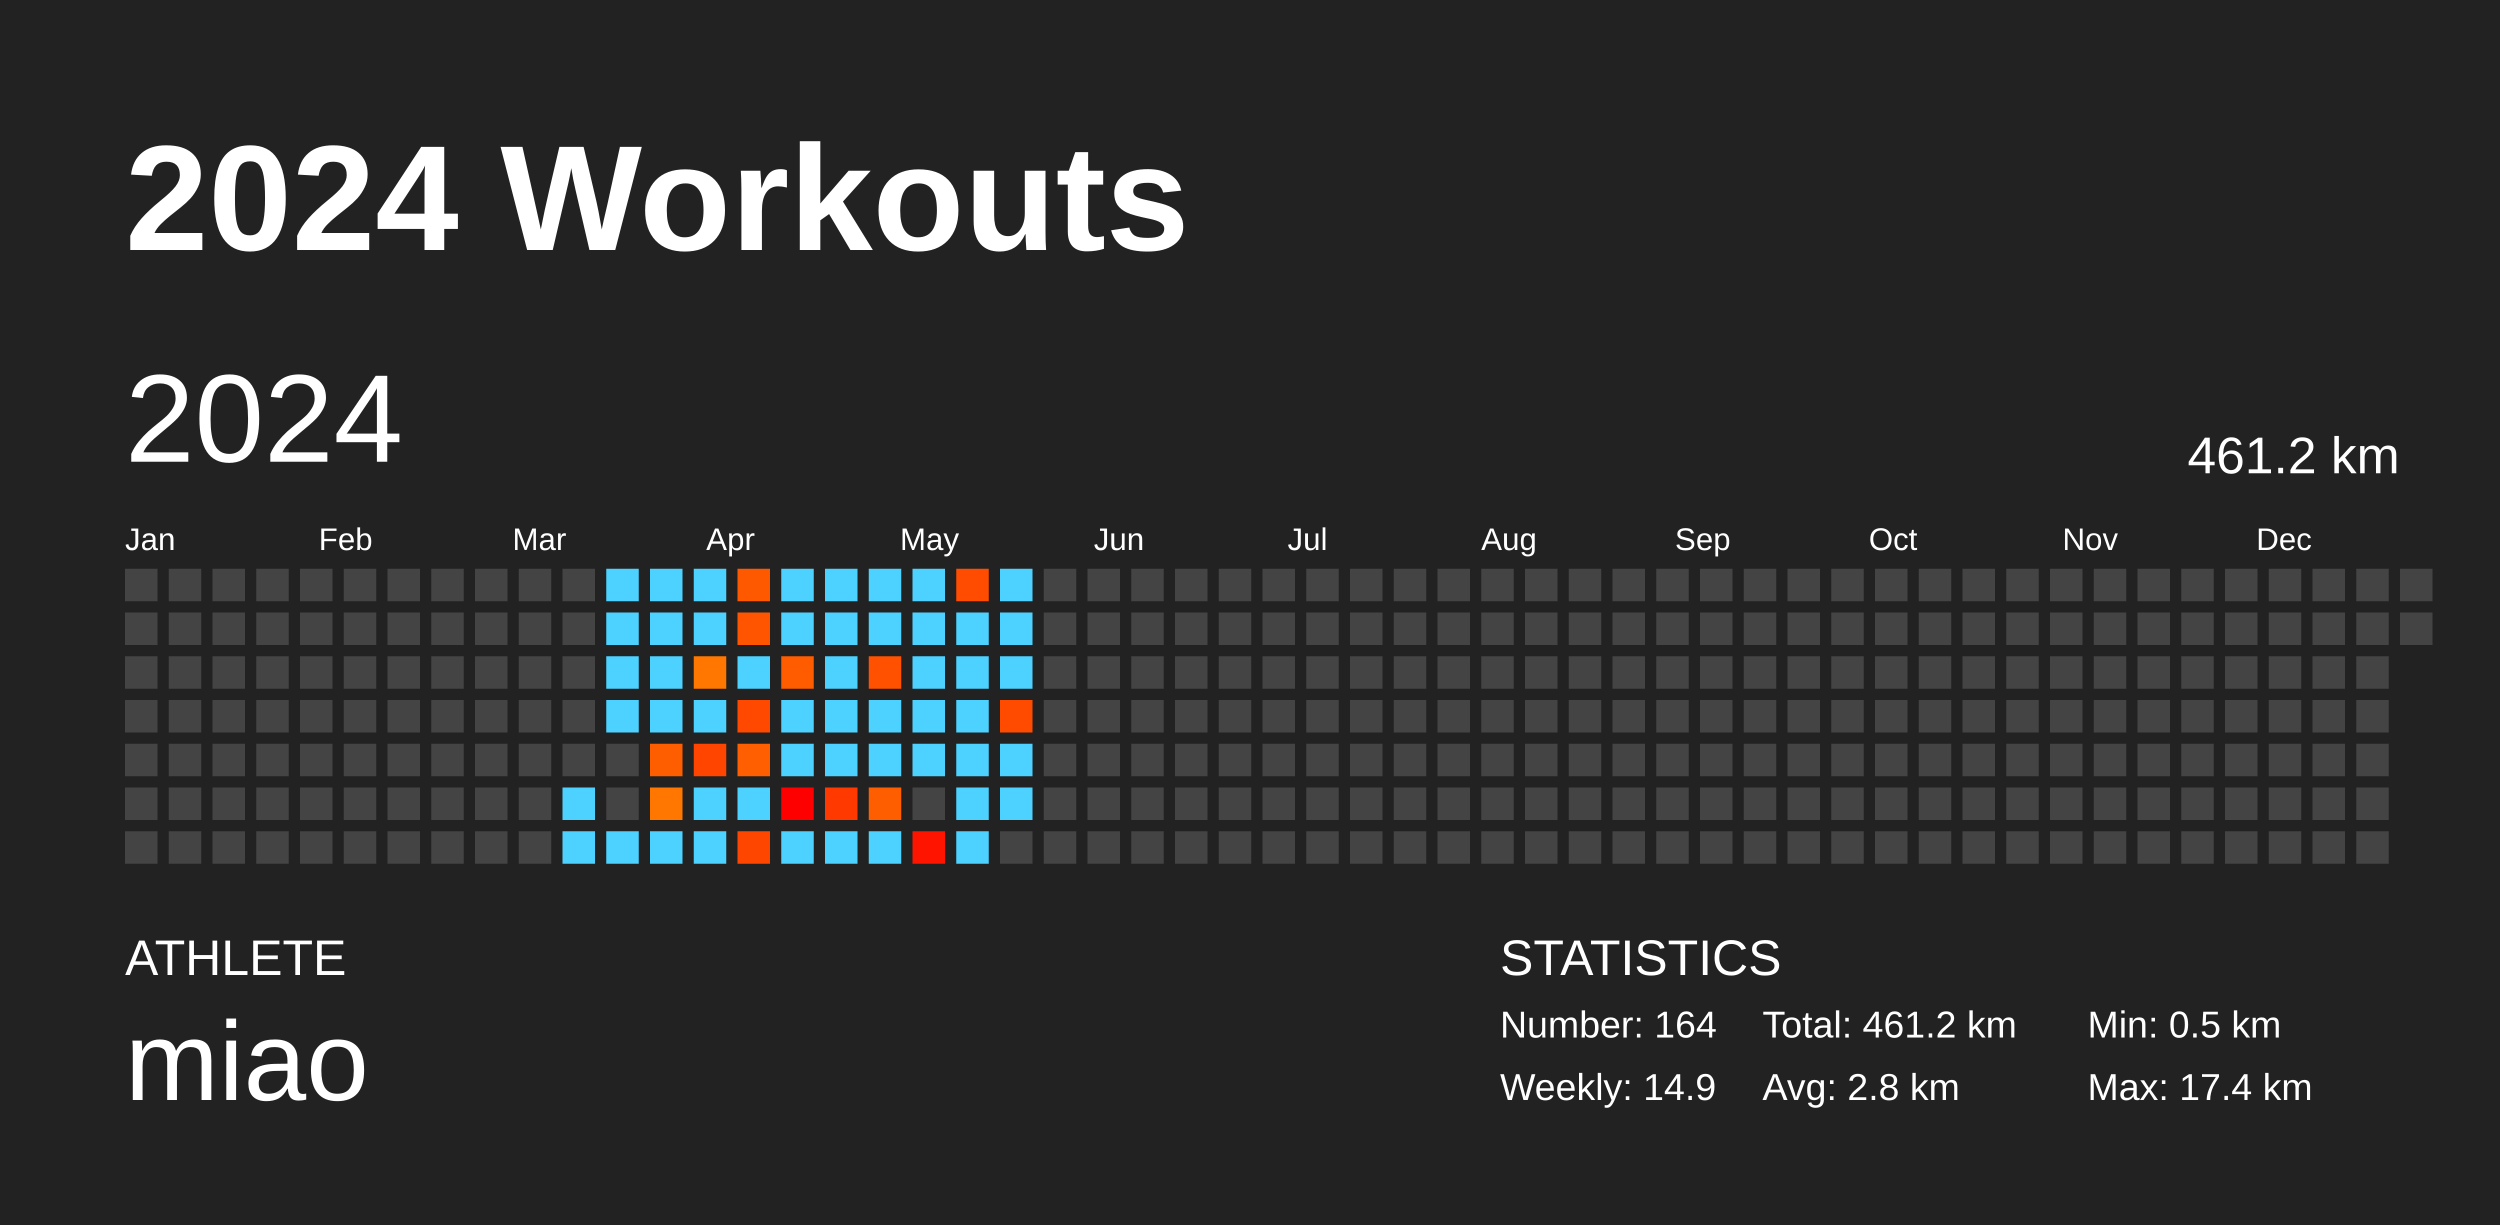
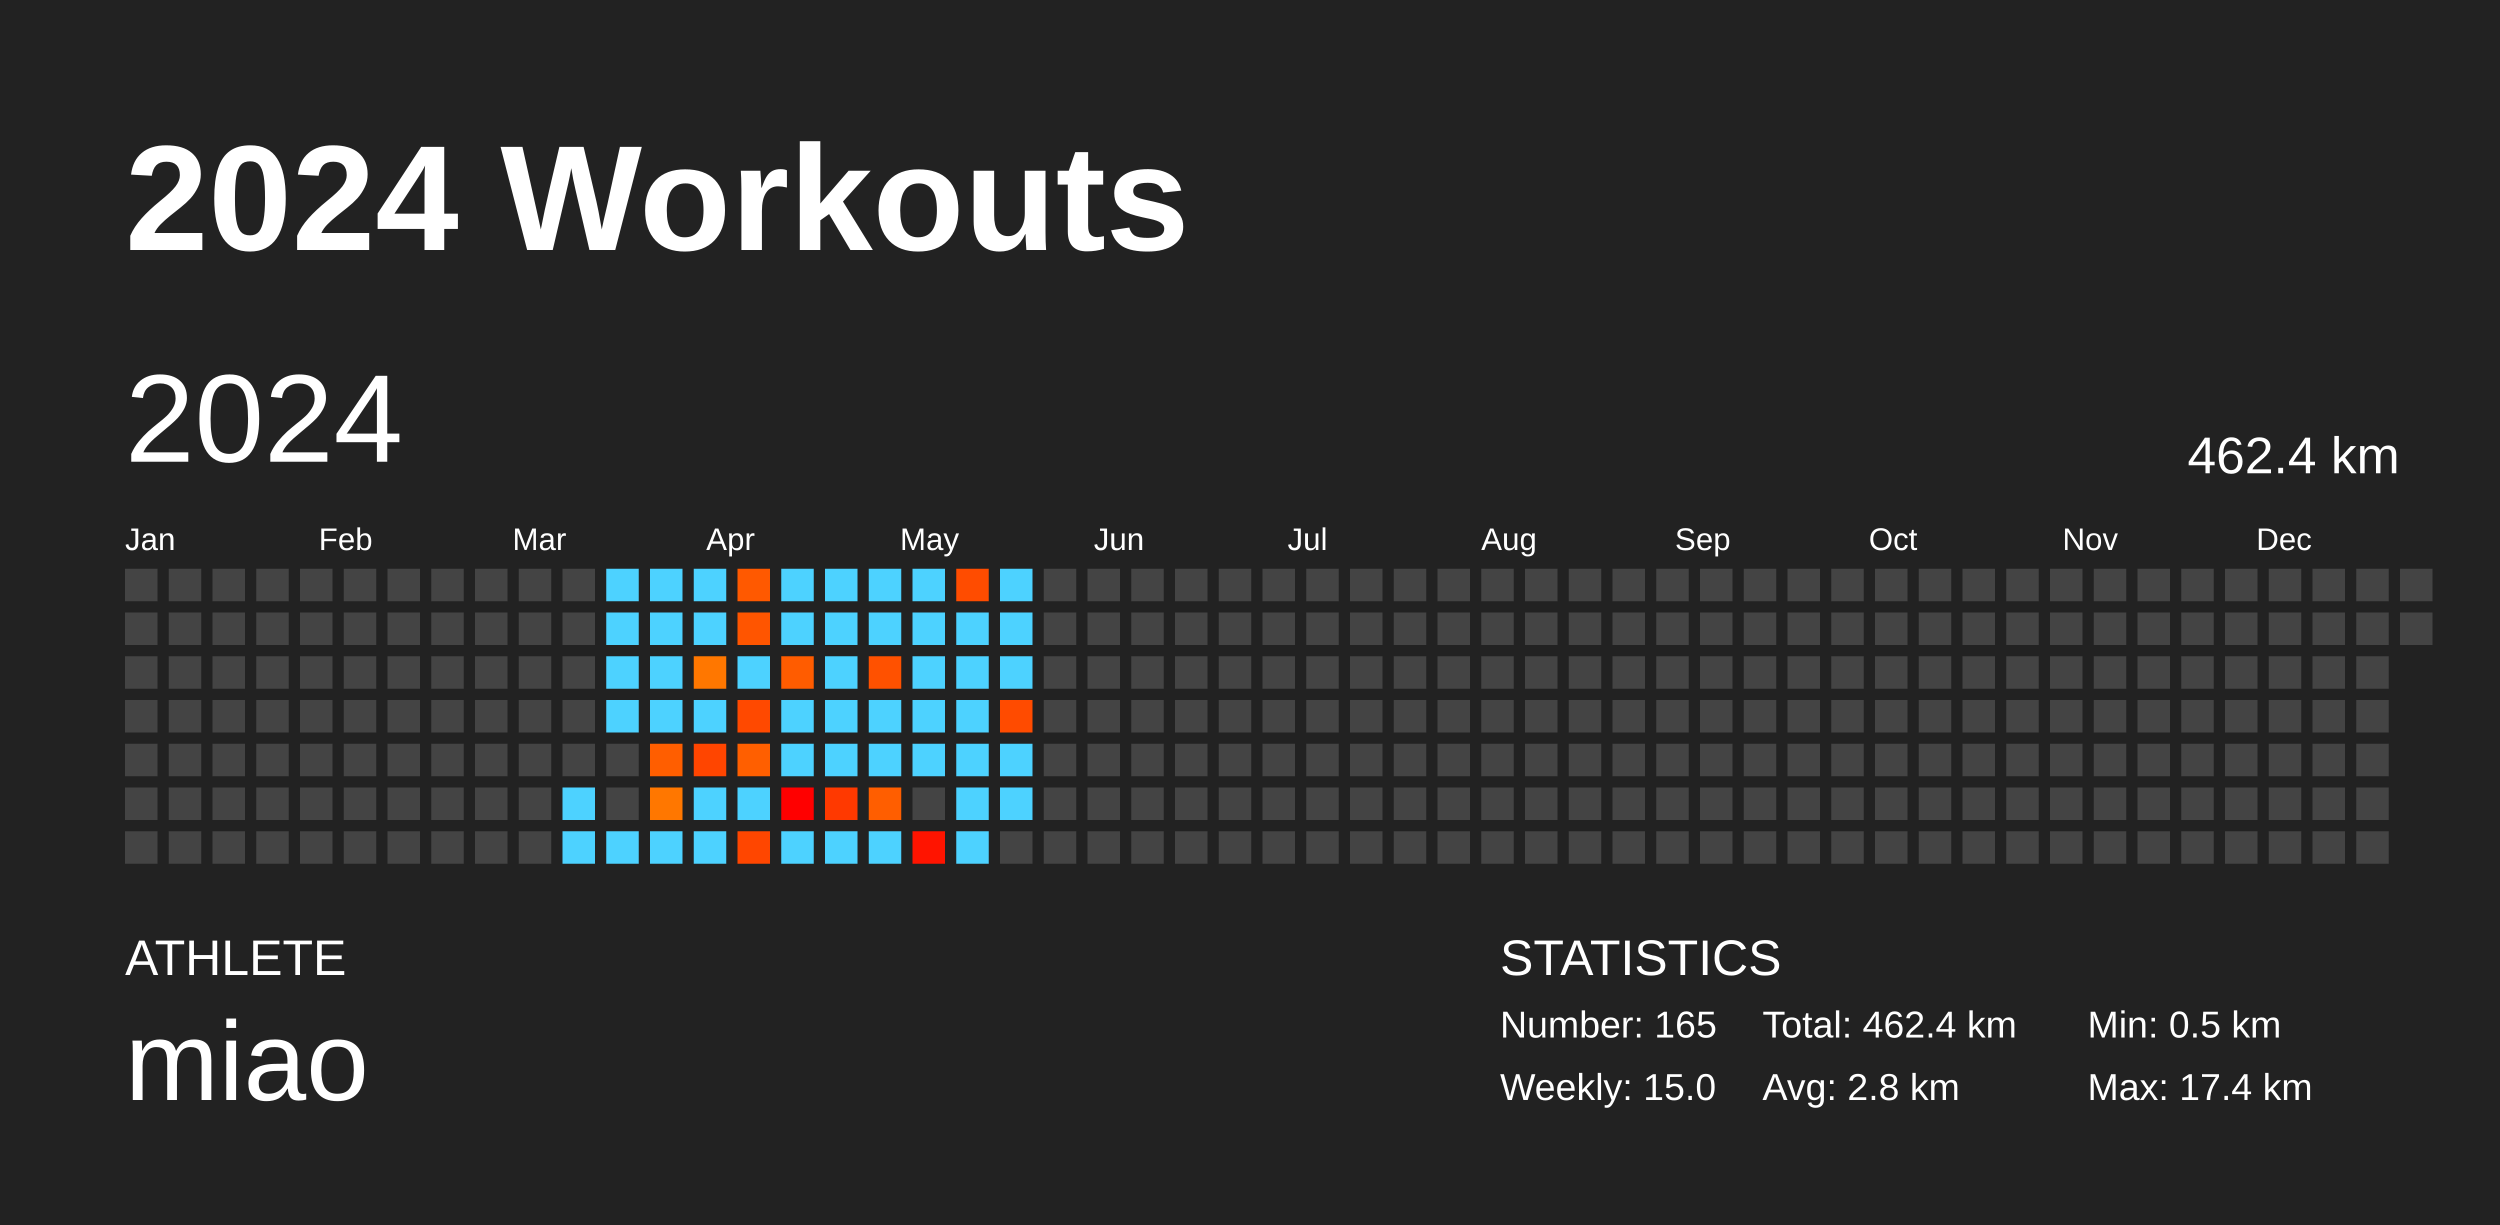
<svg xmlns="http://www.w3.org/2000/svg" baseProfile="full" height="98mm" version="1.1" viewBox="0,0,200,98" width="200mm">
  <defs />
  <rect fill="#222222" height="98" width="200" x="0" y="0" />
  <text fill="#FFFFFF" style="font-size:12px; font-family:Arial; font-weight:bold;" x="10" y="20">2024 Workouts</text>
  <text fill="#FFFFFF" style="font-size:4px; font-family:Arial" x="10" y="78">ATHLETE</text>
  <text fill="#FFFFFF" style="font-size:9px; font-family:Arial" x="10" y="88">miao</text>
  <text fill="#FFFFFF" style="font-size:4px; font-family:Arial" x="120" y="78">STATISTICS</text>
-   <text fill="#FFFFFF" style="font-size:3px; font-family:Arial" x="120" y="83">Number: 164</text>
-   <text fill="#FFFFFF" style="font-size:3px; font-family:Arial" x="120" y="88">Weekly: 14.9</text>
-   <text fill="#FFFFFF" style="font-size:3px; font-family:Arial" x="141" y="83">Total: 461.2 km</text>
+   <text fill="#FFFFFF" style="font-size:3px; font-family:Arial" x="120" y="83">Number: 165</text>
+   <text fill="#FFFFFF" style="font-size:3px; font-family:Arial" x="120" y="88">Weekly: 15.0</text>
+   <text fill="#FFFFFF" style="font-size:3px; font-family:Arial" x="141" y="83">Total: 462.4 km</text>
  <text fill="#FFFFFF" style="font-size:3px; font-family:Arial" x="141" y="88">Avg: 2.8 km</text>
  <text fill="#FFFFFF" style="font-size:3px; font-family:Arial" x="167" y="83">Min: 0.5 km</text>
  <text fill="#FFFFFF" style="font-size:3px; font-family:Arial" x="167" y="88">Max: 17.4 km</text>
  <text dominant-baseline="hanging" fill="#FFFFFF" style="font-size:10.0px; font-family:Arial;" x="10" y="30">2024</text>
-   <text dominant-baseline="hanging" fill="#FFFFFF" style="font-size:4.125px; font-family:Arial;" x="175" y="35">461.2 km</text>
+   <text dominant-baseline="hanging" fill="#FFFFFF" style="font-size:4.125px; font-family:Arial;" x="175" y="35">462.4 km</text>
  <text fill="#FFFFFF" style="font-size:2.5px; font-family:Arial" x="10.0" y="44">Jan</text>
  <text fill="#FFFFFF" style="font-size:2.5px; font-family:Arial" x="25.5" y="44">Feb</text>
  <text fill="#FFFFFF" style="font-size:2.5px; font-family:Arial" x="41.0" y="44">Mar</text>
  <text fill="#FFFFFF" style="font-size:2.5px; font-family:Arial" x="56.5" y="44">Apr</text>
  <text fill="#FFFFFF" style="font-size:2.5px; font-family:Arial" x="72.0" y="44">May</text>
  <text fill="#FFFFFF" style="font-size:2.5px; font-family:Arial" x="87.5" y="44">Jun</text>
  <text fill="#FFFFFF" style="font-size:2.5px; font-family:Arial" x="103.0" y="44">Jul</text>
  <text fill="#FFFFFF" style="font-size:2.5px; font-family:Arial" x="118.5" y="44">Aug</text>
  <text fill="#FFFFFF" style="font-size:2.5px; font-family:Arial" x="134.0" y="44">Sep</text>
  <text fill="#FFFFFF" style="font-size:2.5px; font-family:Arial" x="149.5" y="44">Oct</text>
  <text fill="#FFFFFF" style="font-size:2.5px; font-family:Arial" x="165.0" y="44">Nov</text>
  <text fill="#FFFFFF" style="font-size:2.5px; font-family:Arial" x="180.5" y="44">Dec</text>
  <rect fill="#444444" height="2.6" width="2.6" x="10.0" y="45.5" />
  <rect fill="#444444" height="2.6" width="2.6" x="10.0" y="49.0" />
  <rect fill="#444444" height="2.6" width="2.6" x="10.0" y="52.5" />
  <rect fill="#444444" height="2.6" width="2.6" x="10.0" y="56.0" />
  <rect fill="#444444" height="2.6" width="2.6" x="10.0" y="59.5" />
  <rect fill="#444444" height="2.6" width="2.6" x="10.0" y="63.0" />
  <rect fill="#444444" height="2.6" width="2.6" x="10.0" y="66.5" />
  <rect fill="#444444" height="2.6" width="2.6" x="13.5" y="45.5" />
  <rect fill="#444444" height="2.6" width="2.6" x="13.5" y="49.0" />
  <rect fill="#444444" height="2.6" width="2.6" x="13.5" y="52.5" />
  <rect fill="#444444" height="2.6" width="2.6" x="13.5" y="56.0" />
  <rect fill="#444444" height="2.6" width="2.6" x="13.5" y="59.5" />
  <rect fill="#444444" height="2.6" width="2.6" x="13.5" y="63.0" />
  <rect fill="#444444" height="2.6" width="2.6" x="13.5" y="66.5" />
  <rect fill="#444444" height="2.6" width="2.6" x="17.0" y="45.5" />
  <rect fill="#444444" height="2.6" width="2.6" x="17.0" y="49.0" />
  <rect fill="#444444" height="2.6" width="2.6" x="17.0" y="52.5" />
  <rect fill="#444444" height="2.6" width="2.6" x="17.0" y="56.0" />
  <rect fill="#444444" height="2.6" width="2.6" x="17.0" y="59.5" />
  <rect fill="#444444" height="2.6" width="2.6" x="17.0" y="63.0" />
  <rect fill="#444444" height="2.6" width="2.6" x="17.0" y="66.5" />
  <rect fill="#444444" height="2.6" width="2.6" x="20.5" y="45.5" />
  <rect fill="#444444" height="2.6" width="2.6" x="20.5" y="49.0" />
  <rect fill="#444444" height="2.6" width="2.6" x="20.5" y="52.5" />
  <rect fill="#444444" height="2.6" width="2.6" x="20.5" y="56.0" />
  <rect fill="#444444" height="2.6" width="2.6" x="20.5" y="59.5" />
  <rect fill="#444444" height="2.6" width="2.6" x="20.5" y="63.0" />
  <rect fill="#444444" height="2.6" width="2.6" x="20.5" y="66.5" />
  <rect fill="#444444" height="2.6" width="2.6" x="24.0" y="45.5" />
  <rect fill="#444444" height="2.6" width="2.6" x="24.0" y="49.0" />
  <rect fill="#444444" height="2.6" width="2.6" x="24.0" y="52.5" />
  <rect fill="#444444" height="2.6" width="2.6" x="24.0" y="56.0" />
  <rect fill="#444444" height="2.6" width="2.6" x="24.0" y="59.5" />
  <rect fill="#444444" height="2.6" width="2.6" x="24.0" y="63.0" />
  <rect fill="#444444" height="2.6" width="2.6" x="24.0" y="66.5" />
  <rect fill="#444444" height="2.6" width="2.6" x="27.5" y="45.5" />
  <rect fill="#444444" height="2.6" width="2.6" x="27.5" y="49.0" />
  <rect fill="#444444" height="2.6" width="2.6" x="27.5" y="52.5" />
  <rect fill="#444444" height="2.6" width="2.6" x="27.5" y="56.0" />
  <rect fill="#444444" height="2.6" width="2.6" x="27.5" y="59.5" />
  <rect fill="#444444" height="2.6" width="2.6" x="27.5" y="63.0" />
  <rect fill="#444444" height="2.6" width="2.6" x="27.5" y="66.5" />
  <rect fill="#444444" height="2.6" width="2.6" x="31.0" y="45.5" />
  <rect fill="#444444" height="2.6" width="2.6" x="31.0" y="49.0" />
  <rect fill="#444444" height="2.6" width="2.6" x="31.0" y="52.5" />
  <rect fill="#444444" height="2.6" width="2.6" x="31.0" y="56.0" />
  <rect fill="#444444" height="2.6" width="2.6" x="31.0" y="59.5" />
  <rect fill="#444444" height="2.6" width="2.6" x="31.0" y="63.0" />
  <rect fill="#444444" height="2.6" width="2.6" x="31.0" y="66.5" />
  <rect fill="#444444" height="2.6" width="2.6" x="34.5" y="45.5" />
  <rect fill="#444444" height="2.6" width="2.6" x="34.5" y="49.0" />
  <rect fill="#444444" height="2.6" width="2.6" x="34.5" y="52.5" />
  <rect fill="#444444" height="2.6" width="2.6" x="34.5" y="56.0" />
  <rect fill="#444444" height="2.6" width="2.6" x="34.5" y="59.5" />
  <rect fill="#444444" height="2.6" width="2.6" x="34.5" y="63.0" />
  <rect fill="#444444" height="2.6" width="2.6" x="34.5" y="66.5" />
  <rect fill="#444444" height="2.6" width="2.6" x="38.0" y="45.5" />
  <rect fill="#444444" height="2.6" width="2.6" x="38.0" y="49.0" />
  <rect fill="#444444" height="2.6" width="2.6" x="38.0" y="52.5" />
  <rect fill="#444444" height="2.6" width="2.6" x="38.0" y="56.0" />
  <rect fill="#444444" height="2.6" width="2.6" x="38.0" y="59.5" />
  <rect fill="#444444" height="2.6" width="2.6" x="38.0" y="63.0" />
  <rect fill="#444444" height="2.6" width="2.6" x="38.0" y="66.5" />
  <rect fill="#444444" height="2.6" width="2.6" x="41.5" y="45.5" />
  <rect fill="#444444" height="2.6" width="2.6" x="41.5" y="49.0" />
  <rect fill="#444444" height="2.6" width="2.6" x="41.5" y="52.5" />
  <rect fill="#444444" height="2.6" width="2.6" x="41.5" y="56.0" />
  <rect fill="#444444" height="2.6" width="2.6" x="41.5" y="59.5" />
  <rect fill="#444444" height="2.6" width="2.6" x="41.5" y="63.0" />
  <rect fill="#444444" height="2.6" width="2.6" x="41.5" y="66.5" />
  <rect fill="#444444" height="2.6" width="2.6" x="45.0" y="45.5" />
  <rect fill="#444444" height="2.6" width="2.6" x="45.0" y="49.0" />
  <rect fill="#444444" height="2.6" width="2.6" x="45.0" y="52.5" />
  <rect fill="#444444" height="2.6" width="2.6" x="45.0" y="56.0" />
  <rect fill="#444444" height="2.6" width="2.6" x="45.0" y="59.5" />
  <rect fill="#4dd2ff" height="2.6" width="2.6" x="45.0" y="63.0" />
  <rect fill="#4dd2ff" height="2.6" width="2.6" x="45.0" y="66.5" />
  <rect fill="#4dd2ff" height="2.6" width="2.6" x="48.5" y="45.5" />
  <rect fill="#4dd2ff" height="2.6" width="2.6" x="48.5" y="49.0" />
  <rect fill="#4dd2ff" height="2.6" width="2.6" x="48.5" y="52.5" />
  <rect fill="#4dd2ff" height="2.6" width="2.6" x="48.5" y="56.0" />
  <rect fill="#444444" height="2.6" width="2.6" x="48.5" y="59.5" />
  <rect fill="#444444" height="2.6" width="2.6" x="48.5" y="63.0" />
  <rect fill="#4dd2ff" height="2.6" width="2.6" x="48.5" y="66.5" />
  <rect fill="#4dd2ff" height="2.6" width="2.6" x="52.0" y="45.5" />
  <rect fill="#4dd2ff" height="2.6" width="2.6" x="52.0" y="49.0" />
  <rect fill="#4dd2ff" height="2.6" width="2.6" x="52.0" y="52.5" />
  <rect fill="#4dd2ff" height="2.6" width="2.6" x="52.0" y="56.0" />
  <rect fill="#ff5e00" height="2.6" width="2.6" x="52.0" y="59.5" />
  <rect fill="#ff7700" height="2.6" width="2.6" x="52.0" y="63.0" />
  <rect fill="#4dd2ff" height="2.6" width="2.6" x="52.0" y="66.5" />
  <rect fill="#4dd2ff" height="2.6" width="2.6" x="55.5" y="45.5" />
  <rect fill="#4dd2ff" height="2.6" width="2.6" x="55.5" y="49.0" />
  <rect fill="#ff7700" height="2.6" width="2.6" x="55.5" y="52.5" />
  <rect fill="#4dd2ff" height="2.6" width="2.6" x="55.5" y="56.0" />
  <rect fill="#ff4500" height="2.6" width="2.6" x="55.5" y="59.5" />
  <rect fill="#4dd2ff" height="2.6" width="2.6" x="55.5" y="63.0" />
  <rect fill="#4dd2ff" height="2.6" width="2.6" x="55.5" y="66.5" />
  <rect fill="#ff5900" height="2.6" width="2.6" x="59.0" y="45.5" />
  <rect fill="#ff5500" height="2.6" width="2.6" x="59.0" y="49.0" />
  <rect fill="#4dd2ff" height="2.6" width="2.6" x="59.0" y="52.5" />
  <rect fill="#ff4900" height="2.6" width="2.6" x="59.0" y="56.0" />
  <rect fill="#ff5f00" height="2.6" width="2.6" x="59.0" y="59.5" />
  <rect fill="#4dd2ff" height="2.6" width="2.6" x="59.0" y="63.0" />
  <rect fill="#ff4600" height="2.6" width="2.6" x="59.0" y="66.5" />
  <rect fill="#4dd2ff" height="2.6" width="2.6" x="62.5" y="45.5" />
  <rect fill="#4dd2ff" height="2.6" width="2.6" x="62.5" y="49.0" />
  <rect fill="#ff5c00" height="2.6" width="2.6" x="62.5" y="52.5" />
  <rect fill="#4dd2ff" height="2.6" width="2.6" x="62.5" y="56.0" />
  <rect fill="#4dd2ff" height="2.6" width="2.6" x="62.5" y="59.5" />
  <rect fill="#ff0000" height="2.6" width="2.6" x="62.5" y="63.0" />
  <rect fill="#4dd2ff" height="2.6" width="2.6" x="62.5" y="66.5" />
  <rect fill="#4dd2ff" height="2.6" width="2.6" x="66.0" y="45.5" />
  <rect fill="#4dd2ff" height="2.6" width="2.6" x="66.0" y="49.0" />
  <rect fill="#4dd2ff" height="2.6" width="2.6" x="66.0" y="52.5" />
  <rect fill="#4dd2ff" height="2.6" width="2.6" x="66.0" y="56.0" />
  <rect fill="#4dd2ff" height="2.6" width="2.6" x="66.0" y="59.5" />
  <rect fill="#ff3900" height="2.6" width="2.6" x="66.0" y="63.0" />
  <rect fill="#4dd2ff" height="2.6" width="2.6" x="66.0" y="66.5" />
  <rect fill="#4dd2ff" height="2.6" width="2.6" x="69.5" y="45.5" />
  <rect fill="#4dd2ff" height="2.6" width="2.6" x="69.5" y="49.0" />
  <rect fill="#ff5100" height="2.6" width="2.6" x="69.5" y="52.5" />
  <rect fill="#4dd2ff" height="2.6" width="2.6" x="69.5" y="56.0" />
  <rect fill="#4dd2ff" height="2.6" width="2.6" x="69.5" y="59.5" />
  <rect fill="#ff5e00" height="2.6" width="2.6" x="69.5" y="63.0" />
  <rect fill="#4dd2ff" height="2.6" width="2.6" x="69.5" y="66.5" />
  <rect fill="#4dd2ff" height="2.6" width="2.6" x="73.0" y="45.5" />
  <rect fill="#4dd2ff" height="2.6" width="2.6" x="73.0" y="49.0" />
  <rect fill="#4dd2ff" height="2.6" width="2.6" x="73.0" y="52.5" />
  <rect fill="#4dd2ff" height="2.6" width="2.6" x="73.0" y="56.0" />
  <rect fill="#4dd2ff" height="2.6" width="2.6" x="73.0" y="59.5" />
  <rect fill="#444444" height="2.6" width="2.6" x="73.0" y="63.0" />
  <rect fill="#ff1400" height="2.6" width="2.6" x="73.0" y="66.5" />
  <rect fill="#ff4c00" height="2.6" width="2.6" x="76.5" y="45.5" />
  <rect fill="#4dd2ff" height="2.6" width="2.6" x="76.5" y="49.0" />
  <rect fill="#4dd2ff" height="2.6" width="2.6" x="76.5" y="52.5" />
  <rect fill="#4dd2ff" height="2.6" width="2.6" x="76.5" y="56.0" />
  <rect fill="#4dd2ff" height="2.6" width="2.6" x="76.5" y="59.5" />
  <rect fill="#4dd2ff" height="2.6" width="2.6" x="76.5" y="63.0" />
  <rect fill="#4dd2ff" height="2.6" width="2.6" x="76.5" y="66.5" />
  <rect fill="#4dd2ff" height="2.6" width="2.6" x="80.0" y="45.5" />
  <rect fill="#4dd2ff" height="2.6" width="2.6" x="80.0" y="49.0" />
  <rect fill="#4dd2ff" height="2.6" width="2.6" x="80.0" y="52.5" />
  <rect fill="#ff4b00" height="2.6" width="2.6" x="80.0" y="56.0" />
  <rect fill="#4dd2ff" height="2.6" width="2.6" x="80.0" y="59.5" />
  <rect fill="#4dd2ff" height="2.6" width="2.6" x="80.0" y="63.0" />
  <rect fill="#444444" height="2.6" width="2.6" x="80.0" y="66.5" />
  <rect fill="#444444" height="2.6" width="2.6" x="83.5" y="45.5" />
  <rect fill="#444444" height="2.6" width="2.6" x="83.5" y="49.0" />
  <rect fill="#444444" height="2.6" width="2.6" x="83.5" y="52.5" />
  <rect fill="#444444" height="2.6" width="2.6" x="83.5" y="56.0" />
  <rect fill="#444444" height="2.6" width="2.6" x="83.5" y="59.5" />
  <rect fill="#444444" height="2.6" width="2.6" x="83.5" y="63.0" />
  <rect fill="#444444" height="2.6" width="2.6" x="83.5" y="66.5" />
  <rect fill="#444444" height="2.6" width="2.6" x="87.0" y="45.5" />
  <rect fill="#444444" height="2.6" width="2.6" x="87.0" y="49.0" />
  <rect fill="#444444" height="2.6" width="2.6" x="87.0" y="52.5" />
  <rect fill="#444444" height="2.6" width="2.6" x="87.0" y="56.0" />
  <rect fill="#444444" height="2.6" width="2.6" x="87.0" y="59.5" />
  <rect fill="#444444" height="2.6" width="2.6" x="87.0" y="63.0" />
  <rect fill="#444444" height="2.6" width="2.6" x="87.0" y="66.5" />
  <rect fill="#444444" height="2.6" width="2.6" x="90.5" y="45.5" />
  <rect fill="#444444" height="2.6" width="2.6" x="90.5" y="49.0" />
  <rect fill="#444444" height="2.6" width="2.6" x="90.5" y="52.5" />
  <rect fill="#444444" height="2.6" width="2.6" x="90.5" y="56.0" />
  <rect fill="#444444" height="2.6" width="2.6" x="90.5" y="59.5" />
  <rect fill="#444444" height="2.6" width="2.6" x="90.5" y="63.0" />
  <rect fill="#444444" height="2.6" width="2.6" x="90.5" y="66.5" />
  <rect fill="#444444" height="2.6" width="2.6" x="94.0" y="45.5" />
  <rect fill="#444444" height="2.6" width="2.6" x="94.0" y="49.0" />
  <rect fill="#444444" height="2.6" width="2.6" x="94.0" y="52.5" />
  <rect fill="#444444" height="2.6" width="2.6" x="94.0" y="56.0" />
  <rect fill="#444444" height="2.6" width="2.6" x="94.0" y="59.5" />
  <rect fill="#444444" height="2.6" width="2.6" x="94.0" y="63.0" />
  <rect fill="#444444" height="2.6" width="2.6" x="94.0" y="66.5" />
  <rect fill="#444444" height="2.6" width="2.6" x="97.5" y="45.5" />
  <rect fill="#444444" height="2.6" width="2.6" x="97.5" y="49.0" />
  <rect fill="#444444" height="2.6" width="2.6" x="97.5" y="52.5" />
  <rect fill="#444444" height="2.6" width="2.6" x="97.5" y="56.0" />
  <rect fill="#444444" height="2.6" width="2.6" x="97.5" y="59.5" />
  <rect fill="#444444" height="2.6" width="2.6" x="97.5" y="63.0" />
  <rect fill="#444444" height="2.6" width="2.6" x="97.5" y="66.5" />
  <rect fill="#444444" height="2.6" width="2.6" x="101.0" y="45.5" />
  <rect fill="#444444" height="2.6" width="2.6" x="101.0" y="49.0" />
  <rect fill="#444444" height="2.6" width="2.6" x="101.0" y="52.5" />
  <rect fill="#444444" height="2.6" width="2.6" x="101.0" y="56.0" />
  <rect fill="#444444" height="2.6" width="2.6" x="101.0" y="59.5" />
  <rect fill="#444444" height="2.6" width="2.6" x="101.0" y="63.0" />
  <rect fill="#444444" height="2.6" width="2.6" x="101.0" y="66.5" />
  <rect fill="#444444" height="2.6" width="2.6" x="104.5" y="45.5" />
  <rect fill="#444444" height="2.6" width="2.6" x="104.5" y="49.0" />
  <rect fill="#444444" height="2.6" width="2.6" x="104.5" y="52.5" />
  <rect fill="#444444" height="2.6" width="2.6" x="104.5" y="56.0" />
  <rect fill="#444444" height="2.6" width="2.6" x="104.5" y="59.5" />
  <rect fill="#444444" height="2.6" width="2.6" x="104.5" y="63.0" />
  <rect fill="#444444" height="2.6" width="2.6" x="104.5" y="66.5" />
  <rect fill="#444444" height="2.6" width="2.6" x="108.0" y="45.5" />
  <rect fill="#444444" height="2.6" width="2.6" x="108.0" y="49.0" />
  <rect fill="#444444" height="2.6" width="2.6" x="108.0" y="52.5" />
  <rect fill="#444444" height="2.6" width="2.6" x="108.0" y="56.0" />
  <rect fill="#444444" height="2.6" width="2.6" x="108.0" y="59.5" />
  <rect fill="#444444" height="2.6" width="2.6" x="108.0" y="63.0" />
  <rect fill="#444444" height="2.6" width="2.6" x="108.0" y="66.5" />
  <rect fill="#444444" height="2.6" width="2.6" x="111.5" y="45.5" />
  <rect fill="#444444" height="2.6" width="2.6" x="111.5" y="49.0" />
  <rect fill="#444444" height="2.6" width="2.6" x="111.5" y="52.5" />
  <rect fill="#444444" height="2.6" width="2.6" x="111.5" y="56.0" />
  <rect fill="#444444" height="2.6" width="2.6" x="111.5" y="59.5" />
  <rect fill="#444444" height="2.6" width="2.6" x="111.5" y="63.0" />
  <rect fill="#444444" height="2.6" width="2.6" x="111.5" y="66.5" />
  <rect fill="#444444" height="2.6" width="2.6" x="115.0" y="45.5" />
  <rect fill="#444444" height="2.6" width="2.6" x="115.0" y="49.0" />
  <rect fill="#444444" height="2.6" width="2.6" x="115.0" y="52.5" />
  <rect fill="#444444" height="2.6" width="2.6" x="115.0" y="56.0" />
  <rect fill="#444444" height="2.6" width="2.6" x="115.0" y="59.5" />
  <rect fill="#444444" height="2.6" width="2.6" x="115.0" y="63.0" />
  <rect fill="#444444" height="2.6" width="2.6" x="115.0" y="66.5" />
  <rect fill="#444444" height="2.6" width="2.6" x="118.5" y="45.5" />
  <rect fill="#444444" height="2.6" width="2.6" x="118.5" y="49.0" />
  <rect fill="#444444" height="2.6" width="2.6" x="118.5" y="52.5" />
  <rect fill="#444444" height="2.6" width="2.6" x="118.5" y="56.0" />
  <rect fill="#444444" height="2.6" width="2.6" x="118.5" y="59.5" />
  <rect fill="#444444" height="2.6" width="2.6" x="118.5" y="63.0" />
  <rect fill="#444444" height="2.6" width="2.6" x="118.5" y="66.5" />
  <rect fill="#444444" height="2.6" width="2.6" x="122.0" y="45.5" />
  <rect fill="#444444" height="2.6" width="2.6" x="122.0" y="49.0" />
  <rect fill="#444444" height="2.6" width="2.6" x="122.0" y="52.5" />
  <rect fill="#444444" height="2.6" width="2.6" x="122.0" y="56.0" />
  <rect fill="#444444" height="2.6" width="2.6" x="122.0" y="59.5" />
  <rect fill="#444444" height="2.6" width="2.6" x="122.0" y="63.0" />
  <rect fill="#444444" height="2.6" width="2.6" x="122.0" y="66.5" />
  <rect fill="#444444" height="2.6" width="2.6" x="125.5" y="45.5" />
  <rect fill="#444444" height="2.6" width="2.6" x="125.5" y="49.0" />
  <rect fill="#444444" height="2.6" width="2.6" x="125.5" y="52.5" />
  <rect fill="#444444" height="2.6" width="2.6" x="125.5" y="56.0" />
  <rect fill="#444444" height="2.6" width="2.6" x="125.5" y="59.5" />
  <rect fill="#444444" height="2.6" width="2.6" x="125.5" y="63.0" />
  <rect fill="#444444" height="2.6" width="2.6" x="125.5" y="66.5" />
  <rect fill="#444444" height="2.6" width="2.6" x="129.0" y="45.5" />
  <rect fill="#444444" height="2.6" width="2.6" x="129.0" y="49.0" />
  <rect fill="#444444" height="2.6" width="2.6" x="129.0" y="52.5" />
  <rect fill="#444444" height="2.6" width="2.6" x="129.0" y="56.0" />
  <rect fill="#444444" height="2.6" width="2.6" x="129.0" y="59.5" />
  <rect fill="#444444" height="2.6" width="2.6" x="129.0" y="63.0" />
  <rect fill="#444444" height="2.6" width="2.6" x="129.0" y="66.5" />
  <rect fill="#444444" height="2.6" width="2.6" x="132.5" y="45.5" />
  <rect fill="#444444" height="2.6" width="2.6" x="132.5" y="49.0" />
  <rect fill="#444444" height="2.6" width="2.6" x="132.5" y="52.5" />
  <rect fill="#444444" height="2.6" width="2.6" x="132.5" y="56.0" />
  <rect fill="#444444" height="2.6" width="2.6" x="132.5" y="59.5" />
  <rect fill="#444444" height="2.6" width="2.6" x="132.5" y="63.0" />
  <rect fill="#444444" height="2.6" width="2.6" x="132.5" y="66.5" />
  <rect fill="#444444" height="2.6" width="2.6" x="136.0" y="45.5" />
  <rect fill="#444444" height="2.6" width="2.6" x="136.0" y="49.0" />
  <rect fill="#444444" height="2.6" width="2.6" x="136.0" y="52.5" />
  <rect fill="#444444" height="2.6" width="2.6" x="136.0" y="56.0" />
  <rect fill="#444444" height="2.6" width="2.6" x="136.0" y="59.5" />
  <rect fill="#444444" height="2.6" width="2.6" x="136.0" y="63.0" />
  <rect fill="#444444" height="2.6" width="2.6" x="136.0" y="66.5" />
  <rect fill="#444444" height="2.6" width="2.6" x="139.5" y="45.5" />
  <rect fill="#444444" height="2.6" width="2.6" x="139.5" y="49.0" />
  <rect fill="#444444" height="2.6" width="2.6" x="139.5" y="52.5" />
  <rect fill="#444444" height="2.6" width="2.6" x="139.5" y="56.0" />
  <rect fill="#444444" height="2.6" width="2.6" x="139.5" y="59.5" />
  <rect fill="#444444" height="2.6" width="2.6" x="139.5" y="63.0" />
  <rect fill="#444444" height="2.6" width="2.6" x="139.5" y="66.5" />
  <rect fill="#444444" height="2.6" width="2.6" x="143.0" y="45.5" />
  <rect fill="#444444" height="2.6" width="2.6" x="143.0" y="49.0" />
  <rect fill="#444444" height="2.6" width="2.6" x="143.0" y="52.5" />
  <rect fill="#444444" height="2.6" width="2.6" x="143.0" y="56.0" />
  <rect fill="#444444" height="2.6" width="2.6" x="143.0" y="59.5" />
  <rect fill="#444444" height="2.6" width="2.6" x="143.0" y="63.0" />
  <rect fill="#444444" height="2.6" width="2.6" x="143.0" y="66.5" />
  <rect fill="#444444" height="2.6" width="2.6" x="146.5" y="45.5" />
  <rect fill="#444444" height="2.6" width="2.6" x="146.5" y="49.0" />
  <rect fill="#444444" height="2.6" width="2.6" x="146.5" y="52.5" />
  <rect fill="#444444" height="2.6" width="2.6" x="146.5" y="56.0" />
  <rect fill="#444444" height="2.6" width="2.6" x="146.5" y="59.5" />
  <rect fill="#444444" height="2.6" width="2.6" x="146.5" y="63.0" />
  <rect fill="#444444" height="2.6" width="2.6" x="146.5" y="66.5" />
  <rect fill="#444444" height="2.6" width="2.6" x="150.0" y="45.5" />
  <rect fill="#444444" height="2.6" width="2.6" x="150.0" y="49.0" />
  <rect fill="#444444" height="2.6" width="2.6" x="150.0" y="52.5" />
  <rect fill="#444444" height="2.6" width="2.6" x="150.0" y="56.0" />
  <rect fill="#444444" height="2.6" width="2.6" x="150.0" y="59.5" />
  <rect fill="#444444" height="2.6" width="2.6" x="150.0" y="63.0" />
  <rect fill="#444444" height="2.6" width="2.6" x="150.0" y="66.5" />
  <rect fill="#444444" height="2.6" width="2.6" x="153.5" y="45.5" />
  <rect fill="#444444" height="2.6" width="2.6" x="153.5" y="49.0" />
  <rect fill="#444444" height="2.6" width="2.6" x="153.5" y="52.5" />
  <rect fill="#444444" height="2.6" width="2.6" x="153.5" y="56.0" />
  <rect fill="#444444" height="2.6" width="2.6" x="153.5" y="59.5" />
  <rect fill="#444444" height="2.6" width="2.6" x="153.5" y="63.0" />
  <rect fill="#444444" height="2.6" width="2.6" x="153.5" y="66.5" />
  <rect fill="#444444" height="2.6" width="2.6" x="157.0" y="45.5" />
  <rect fill="#444444" height="2.6" width="2.6" x="157.0" y="49.0" />
  <rect fill="#444444" height="2.6" width="2.6" x="157.0" y="52.5" />
  <rect fill="#444444" height="2.6" width="2.6" x="157.0" y="56.0" />
  <rect fill="#444444" height="2.6" width="2.6" x="157.0" y="59.5" />
  <rect fill="#444444" height="2.6" width="2.6" x="157.0" y="63.0" />
  <rect fill="#444444" height="2.6" width="2.6" x="157.0" y="66.5" />
  <rect fill="#444444" height="2.6" width="2.6" x="160.5" y="45.5" />
  <rect fill="#444444" height="2.6" width="2.6" x="160.5" y="49.0" />
  <rect fill="#444444" height="2.6" width="2.6" x="160.5" y="52.5" />
  <rect fill="#444444" height="2.6" width="2.6" x="160.5" y="56.0" />
  <rect fill="#444444" height="2.6" width="2.6" x="160.5" y="59.5" />
  <rect fill="#444444" height="2.6" width="2.6" x="160.5" y="63.0" />
  <rect fill="#444444" height="2.6" width="2.6" x="160.5" y="66.5" />
  <rect fill="#444444" height="2.6" width="2.6" x="164.0" y="45.5" />
  <rect fill="#444444" height="2.6" width="2.6" x="164.0" y="49.0" />
  <rect fill="#444444" height="2.6" width="2.6" x="164.0" y="52.5" />
  <rect fill="#444444" height="2.6" width="2.6" x="164.0" y="56.0" />
  <rect fill="#444444" height="2.6" width="2.6" x="164.0" y="59.5" />
  <rect fill="#444444" height="2.6" width="2.6" x="164.0" y="63.0" />
  <rect fill="#444444" height="2.6" width="2.6" x="164.0" y="66.5" />
  <rect fill="#444444" height="2.6" width="2.6" x="167.5" y="45.5" />
  <rect fill="#444444" height="2.6" width="2.6" x="167.5" y="49.0" />
  <rect fill="#444444" height="2.6" width="2.6" x="167.5" y="52.5" />
  <rect fill="#444444" height="2.6" width="2.6" x="167.5" y="56.0" />
  <rect fill="#444444" height="2.6" width="2.6" x="167.5" y="59.5" />
  <rect fill="#444444" height="2.6" width="2.6" x="167.5" y="63.0" />
  <rect fill="#444444" height="2.6" width="2.6" x="167.5" y="66.5" />
  <rect fill="#444444" height="2.6" width="2.6" x="171.0" y="45.5" />
  <rect fill="#444444" height="2.6" width="2.6" x="171.0" y="49.0" />
  <rect fill="#444444" height="2.6" width="2.6" x="171.0" y="52.5" />
  <rect fill="#444444" height="2.6" width="2.6" x="171.0" y="56.0" />
  <rect fill="#444444" height="2.6" width="2.6" x="171.0" y="59.5" />
  <rect fill="#444444" height="2.6" width="2.6" x="171.0" y="63.0" />
  <rect fill="#444444" height="2.6" width="2.6" x="171.0" y="66.5" />
  <rect fill="#444444" height="2.6" width="2.6" x="174.5" y="45.5" />
  <rect fill="#444444" height="2.6" width="2.6" x="174.5" y="49.0" />
  <rect fill="#444444" height="2.6" width="2.6" x="174.5" y="52.5" />
  <rect fill="#444444" height="2.6" width="2.6" x="174.5" y="56.0" />
  <rect fill="#444444" height="2.6" width="2.6" x="174.5" y="59.5" />
  <rect fill="#444444" height="2.6" width="2.6" x="174.5" y="63.0" />
  <rect fill="#444444" height="2.6" width="2.6" x="174.5" y="66.5" />
  <rect fill="#444444" height="2.6" width="2.6" x="178.0" y="45.5" />
  <rect fill="#444444" height="2.6" width="2.6" x="178.0" y="49.0" />
  <rect fill="#444444" height="2.6" width="2.6" x="178.0" y="52.5" />
  <rect fill="#444444" height="2.6" width="2.6" x="178.0" y="56.0" />
  <rect fill="#444444" height="2.6" width="2.6" x="178.0" y="59.5" />
  <rect fill="#444444" height="2.6" width="2.6" x="178.0" y="63.0" />
  <rect fill="#444444" height="2.6" width="2.6" x="178.0" y="66.5" />
  <rect fill="#444444" height="2.6" width="2.6" x="181.5" y="45.5" />
  <rect fill="#444444" height="2.6" width="2.6" x="181.5" y="49.0" />
  <rect fill="#444444" height="2.6" width="2.6" x="181.5" y="52.5" />
  <rect fill="#444444" height="2.6" width="2.6" x="181.5" y="56.0" />
  <rect fill="#444444" height="2.6" width="2.6" x="181.5" y="59.5" />
  <rect fill="#444444" height="2.6" width="2.6" x="181.5" y="63.0" />
  <rect fill="#444444" height="2.6" width="2.6" x="181.5" y="66.5" />
  <rect fill="#444444" height="2.6" width="2.6" x="185.0" y="45.5" />
  <rect fill="#444444" height="2.6" width="2.6" x="185.0" y="49.0" />
  <rect fill="#444444" height="2.6" width="2.6" x="185.0" y="52.5" />
  <rect fill="#444444" height="2.6" width="2.6" x="185.0" y="56.0" />
  <rect fill="#444444" height="2.6" width="2.6" x="185.0" y="59.5" />
  <rect fill="#444444" height="2.6" width="2.6" x="185.0" y="63.0" />
  <rect fill="#444444" height="2.6" width="2.6" x="185.0" y="66.5" />
  <rect fill="#444444" height="2.6" width="2.6" x="188.5" y="45.5" />
  <rect fill="#444444" height="2.6" width="2.6" x="188.5" y="49.0" />
  <rect fill="#444444" height="2.6" width="2.6" x="188.5" y="52.5" />
  <rect fill="#444444" height="2.6" width="2.6" x="188.5" y="56.0" />
  <rect fill="#444444" height="2.6" width="2.6" x="188.5" y="59.5" />
  <rect fill="#444444" height="2.6" width="2.6" x="188.5" y="63.0" />
  <rect fill="#444444" height="2.6" width="2.6" x="188.5" y="66.5" />
  <rect fill="#444444" height="2.6" width="2.6" x="192.0" y="45.5" />
  <rect fill="#444444" height="2.6" width="2.6" x="192.0" y="49.0" />
</svg>
